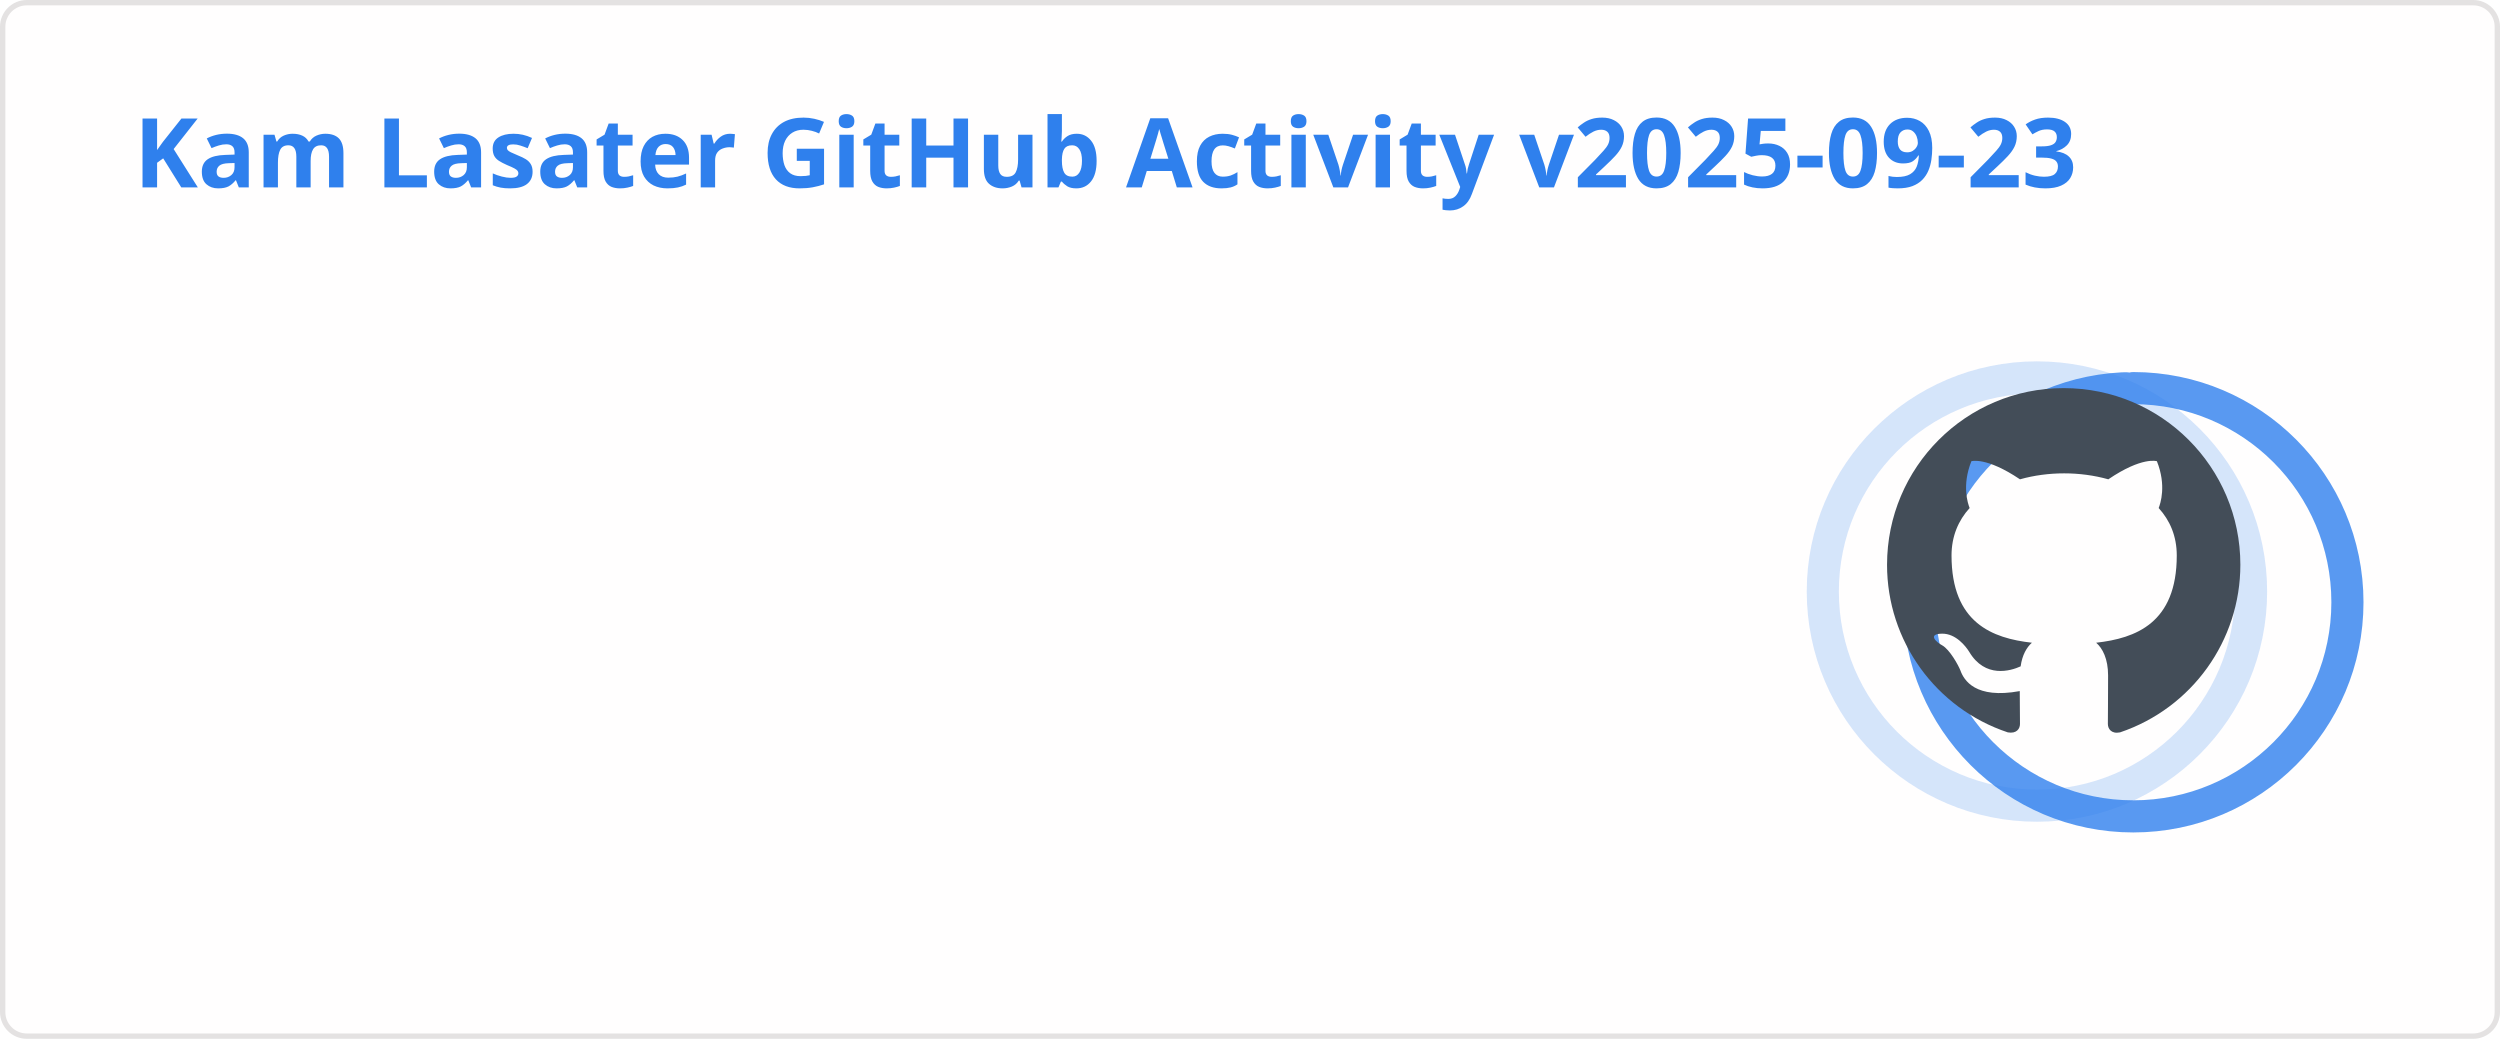
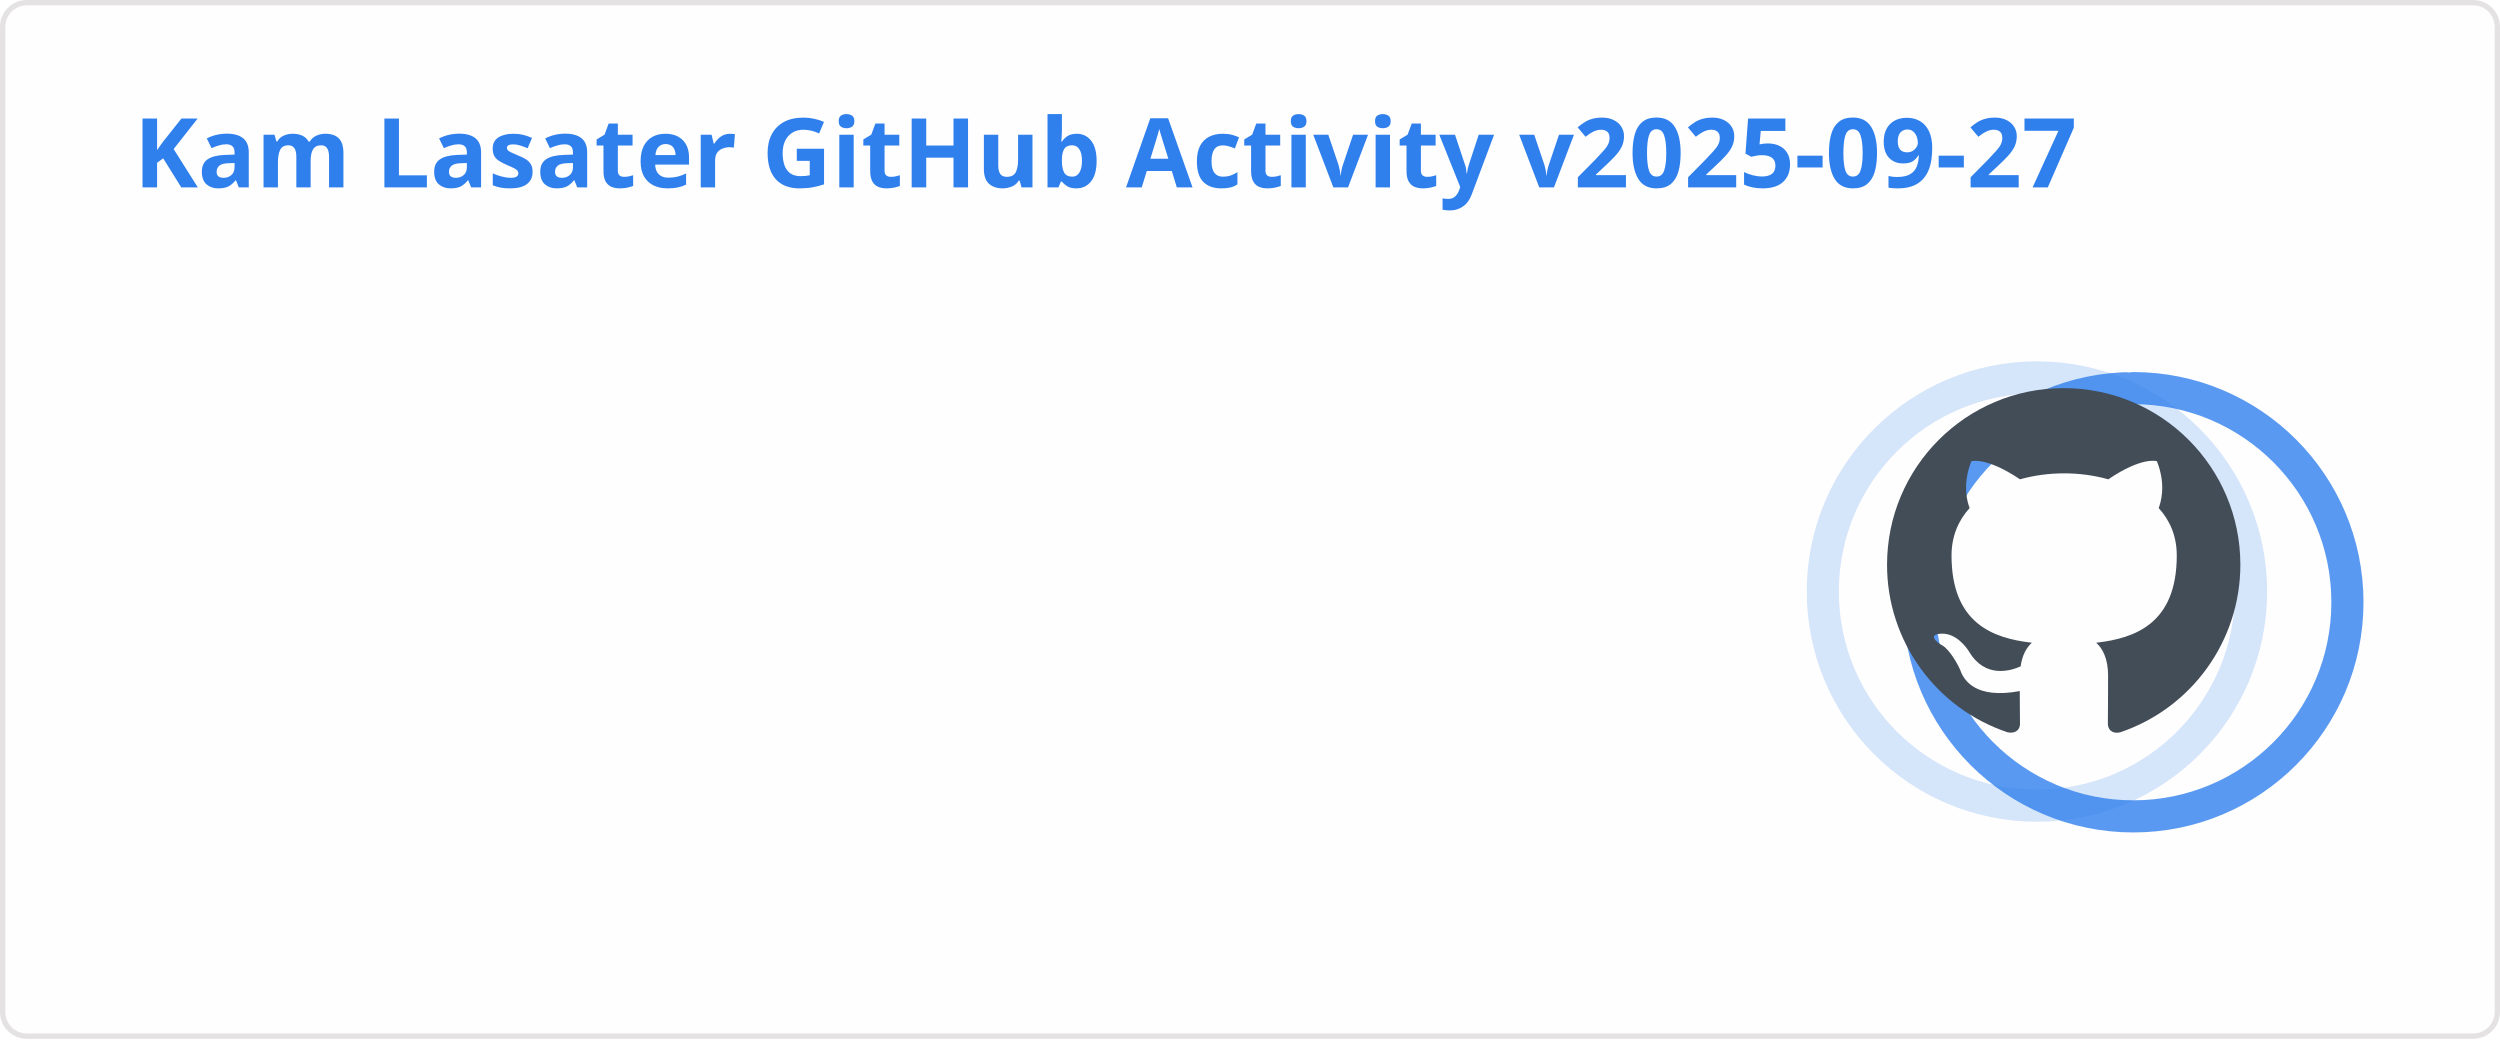
<svg xmlns="http://www.w3.org/2000/svg" width="467" height="195" viewBox="0 0 467 195" fill="none" role="img" aria-labelledby="descId">
  <style>
          .header {
            font: 600 18px 'Segoe UI', Ubuntu, Sans-Serif;
            fill: #2f80ed;
            animation: fadeInAnimation 0.8s ease-in-out forwards;
          }
          @supports(-moz-appearance: auto) {
            /* Selector detects Firefox */
            .header { font-size: 15.5px; }
          }
          
    .stat {
      font: 600 14px 'Segoe UI', Ubuntu, "Helvetica Neue", Sans-Serif; fill: #434d58;
    }
    @supports(-moz-appearance: auto) {
      /* Selector detects Firefox */
      .stat { font-size:12px; }
    }
    .stagger {
      opacity: 0;
      animation: fadeInAnimation 0.3s ease-in-out forwards;
    }
    .rank-text {
      font: 800 24px 'Segoe UI', Ubuntu, Sans-Serif; fill: #434d58;
      animation: scaleInAnimation 0.3s ease-in-out forwards;
    }
    .rank-percentile-header {
      font-size: 14px;
    }
    .rank-percentile-text {
      font-size: 16px;
    }
    
    .not_bold { font-weight: 400 }
    .bold { font-weight: 700 }
    .icon {
      fill: #4c71f2;
      display: block;
    }

    .rank-circle-rim {
      stroke: #2f80ed;
      fill: none;
      stroke-width: 6;
      opacity: 0.2;
    }
    .rank-circle {
      stroke: #2f80ed;
      stroke-dasharray: 250;
      fill: none;
      stroke-width: 6;
      stroke-linecap: round;
      opacity: 0.8;
      transform-origin: -10px 8px;
      transform: rotate(-90deg);
      animation: rankAnimation 1s forwards ease-in-out;
    }
    
    @keyframes rankAnimation {
      from {
        stroke-dashoffset: 251.327;
      }
      to {
-         stroke-dashoffset: 77.349;
+         stroke-dashoffset: 75.543;
      }
    }
  
  

          
      /* Animations */
      @keyframes scaleInAnimation {
        from {
          transform: translate(-5px, 5px) scale(0);
        }
        to {
          transform: translate(-5px, 5px) scale(1);
        }
      }
      @keyframes fadeInAnimation {
        from {
          opacity: 0;
        }
        to {
          opacity: 1;
        }
      }
    
          * { animation-duration: 0s !important; animation-delay: 0s !important; }
        </style>
  <rect data-testid="card-bg" x="0.5" y="0.5" rx="4.5" height="99%" stroke="#e4e2e2" width="466" fill="#fffefe" stroke-opacity="1" />
  <g data-testid="card-title" transform="translate(25, 35)">
    <g transform="translate(0, 0)">
-       <text x="0" y="0" class="header" data-testid="header">Kam Lasater GitHub Activity v2025-09-23</text>
+       <text x="0" y="0" class="header" data-testid="header">Kam Lasater GitHub Activity v2025-09-27</text>
    </g>
  </g>
  <g data-testid="main-card-body" transform="translate(0, 55)">
    <g data-testid="rank-circle" transform="translate(390.5, 47.5)">
      <circle class="rank-circle-rim" cx="-10" cy="8" r="40" />
      <circle class="rank-circle" cx="-10" cy="8" r="40" />
      <g class="rank-text">
        <svg x="-38" y="-30" height="66" width="66" aria-hidden="true" viewBox="0 0 16 16" version="1.1" data-view-component="true" data-testid="github-rank-icon">
          <path d="M8 0c4.42 0 8 3.58 8 8a8.013 8.013 0 0 1-5.45 7.59c-.4.08-.55-.17-.55-.38 0-.27.01-1.13.01-2.2 0-.75-.25-1.23-.54-1.48 1.78-.2 3.65-.88 3.65-3.95 0-.88-.31-1.59-.82-2.15.08-.2.36-1.02-.08-2.12 0 0-.67-.22-2.2.82-.64-.18-1.32-.27-2-.27-.68 0-1.36.09-2 .27-1.53-1.03-2.2-.82-2.2-.82-.44 1.1-.16 1.92-.08 2.12-.51.56-.82 1.28-.82 2.15 0 3.06 1.86 3.75 3.64 3.95-.23.2-.44.55-.51 1.07-.46.21-1.61.55-2.33-.66-.15-.24-.6-.83-1.23-.82-.67.01-.27.38.01.53.34.19.73.9.82 1.13.16.45.68 1.31 2.69.94 0 .67.01 1.3.01 1.49 0 .21-.15.45-.55.38A7.995 7.995 0 0 1 0 8c0-4.42 3.58-8 8-8Z" />
        </svg>
      </g>
    </g>
    <svg x="0" y="0">
      <g transform="translate(0, 0)">
        <g class="stagger" style="animation-delay: 450ms" transform="translate(25, 0)">
          <svg data-testid="icon" class="icon" viewBox="0 0 16 16" version="1.1" width="16" height="16">
            <path fill-rule="evenodd" d="M8 .25a.75.75 0 01.673.418l1.882 3.815 4.21.612a.75.75 0 01.416 1.279l-3.046 2.97.719 4.192a.75.75 0 01-1.088.791L8 12.347l-3.766 1.98a.75.75 0 01-1.088-.79l.72-4.194L.818 6.374a.75.75 0 01.416-1.28l4.21-.611L7.327.668A.75.75 0 018 .25zm0 2.445L6.615 5.5a.75.75 0 01-.564.41l-3.097.45 2.24 2.184a.75.75 0 01.216.664l-.528 3.084 2.769-1.456a.75.75 0 01.698 0l2.77 1.456-.53-3.084a.75.75 0 01.216-.664l2.24-2.183-3.096-.45a.75.75 0 01-.564-.41L8 2.694v.001z" />
          </svg>
          <text class="stat  bold" x="25" y="12.5">Total Stars Earned:</text>
-           <text class="stat  bold" x="219.01" y="12.5" data-testid="stars">10</text>
+           <text class="stat  bold" x="219.01" y="12.5" data-testid="stars">11</text>
        </g>
      </g>
      <g transform="translate(0, 25)">
        <g class="stagger" style="animation-delay: 600ms" transform="translate(25, 0)">
          <svg data-testid="icon" class="icon" viewBox="0 0 16 16" version="1.1" width="16" height="16">
            <path fill-rule="evenodd" d="M1.643 3.143L.427 1.927A.25.25 0 000 2.104V5.75c0 .138.112.25.25.25h3.646a.25.25 0 00.177-.427L2.715 4.215a6.5 6.5 0 11-1.18 4.458.75.75 0 10-1.493.154 8.001 8.001 0 101.6-5.684zM7.75 4a.75.75 0 01.75.75v2.992l2.028.812a.75.75 0 01-.557 1.392l-2.5-1A.75.75 0 017 8.25v-3.5A.75.75 0 017.75 4z" />
          </svg>
          <text class="stat  bold" x="25" y="12.5">Total Commits (last year):</text>
-           <text class="stat  bold" x="219.01" y="12.5" data-testid="commits">881</text>
+           <text class="stat  bold" x="219.01" y="12.5" data-testid="commits">913</text>
        </g>
      </g>
      <g transform="translate(0, 50)">
        <g class="stagger" style="animation-delay: 750ms" transform="translate(25, 0)">
          <svg data-testid="icon" class="icon" viewBox="0 0 16 16" version="1.1" width="16" height="16">
            <path fill-rule="evenodd" d="M7.177 3.073L9.573.677A.25.25 0 0110 .854v4.792a.25.25 0 01-.427.177L7.177 3.427a.25.25 0 010-.354zM3.75 2.5a.75.75 0 100 1.5.75.75 0 000-1.5zm-2.25.75a2.25 2.25 0 113 2.122v5.256a2.251 2.251 0 11-1.5 0V5.372A2.25 2.25 0 011.5 3.25zM11 2.5h-1V4h1a1 1 0 011 1v5.628a2.251 2.251 0 101.5 0V5A2.5 2.5 0 0011 2.5zm1 10.25a.75.75 0 111.5 0 .75.75 0 01-1.5 0zM3.75 12a.75.75 0 100 1.5.75.75 0 000-1.5z" />
          </svg>
          <text class="stat  bold" x="25" y="12.5">Total PRs:</text>
          <text class="stat  bold" x="219.01" y="12.5" data-testid="prs">582</text>
        </g>
      </g>
      <g transform="translate(0, 75)">
        <g class="stagger" style="animation-delay: 900ms" transform="translate(25, 0)">
          <svg data-testid="icon" class="icon" viewBox="0 0 16 16" version="1.1" width="16" height="16">
            <path fill-rule="evenodd" d="M8 1.5a6.5 6.5 0 100 13 6.5 6.5 0 000-13zM0 8a8 8 0 1116 0A8 8 0 010 8zm9 3a1 1 0 11-2 0 1 1 0 012 0zm-.25-6.25a.75.75 0 00-1.5 0v3.5a.75.75 0 001.5 0v-3.5z" />
          </svg>
          <text class="stat  bold" x="25" y="12.5">Total Issues:</text>
-           <text class="stat  bold" x="219.01" y="12.5" data-testid="issues">66</text>
+           <text class="stat  bold" x="219.01" y="12.5" data-testid="issues">70</text>
        </g>
      </g>
      <g transform="translate(0, 100)">
        <g class="stagger" style="animation-delay: 1050ms" transform="translate(25, 0)">
          <svg data-testid="icon" class="icon" viewBox="0 0 16 16" version="1.1" width="16" height="16">
            <path fill-rule="evenodd" d="M2 2.5A2.5 2.5 0 014.5 0h8.75a.75.75 0 01.75.75v12.5a.75.75 0 01-.75.75h-2.5a.75.75 0 110-1.5h1.75v-2h-8a1 1 0 00-.714 1.7.75.75 0 01-1.072 1.05A2.495 2.495 0 012 11.5v-9zm10.5-1V9h-8c-.356 0-.694.074-1 .208V2.5a1 1 0 011-1h8zM5 12.25v3.25a.25.25 0 00.4.2l1.45-1.087a.25.25 0 01.3 0L8.6 15.7a.25.25 0 00.4-.2v-3.25a.25.25 0 00-.25-.25h-3.5a.25.25 0 00-.25.25z" />
          </svg>
          <text class="stat  bold" x="25" y="12.5">Contributed to (last year):</text>
-           <text class="stat  bold" x="219.01" y="12.5" data-testid="contribs">22</text>
+           <text class="stat  bold" x="219.01" y="12.5" data-testid="contribs">23</text>
        </g>
      </g>
    </svg>
  </g>
</svg>
